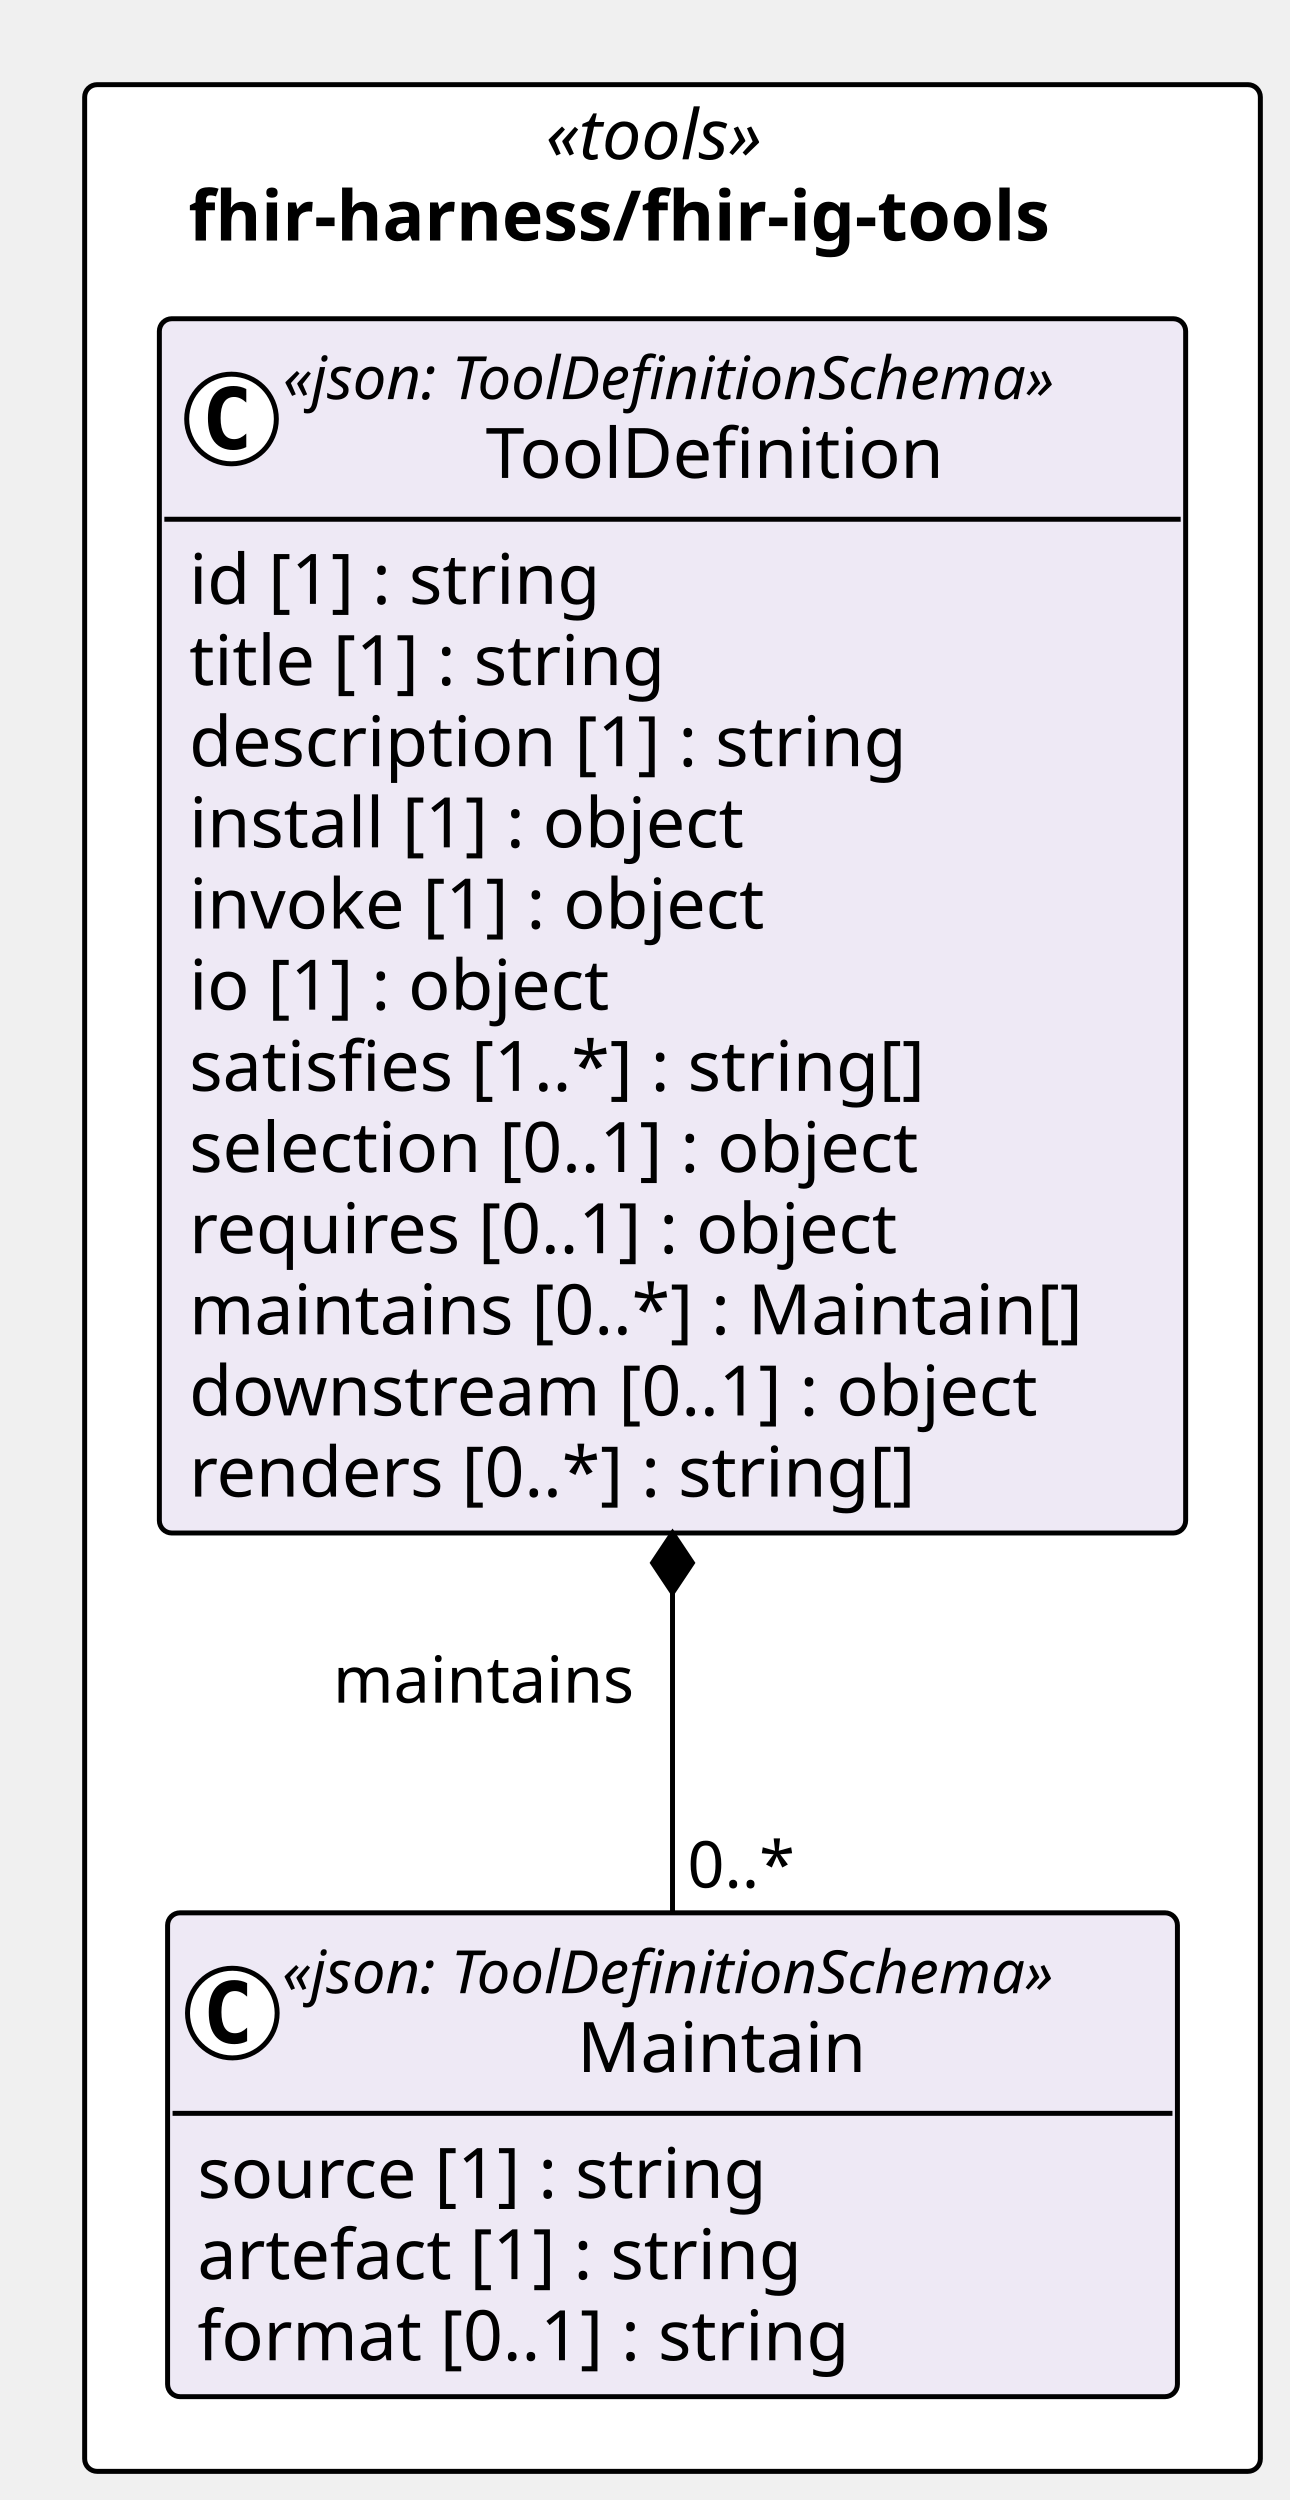
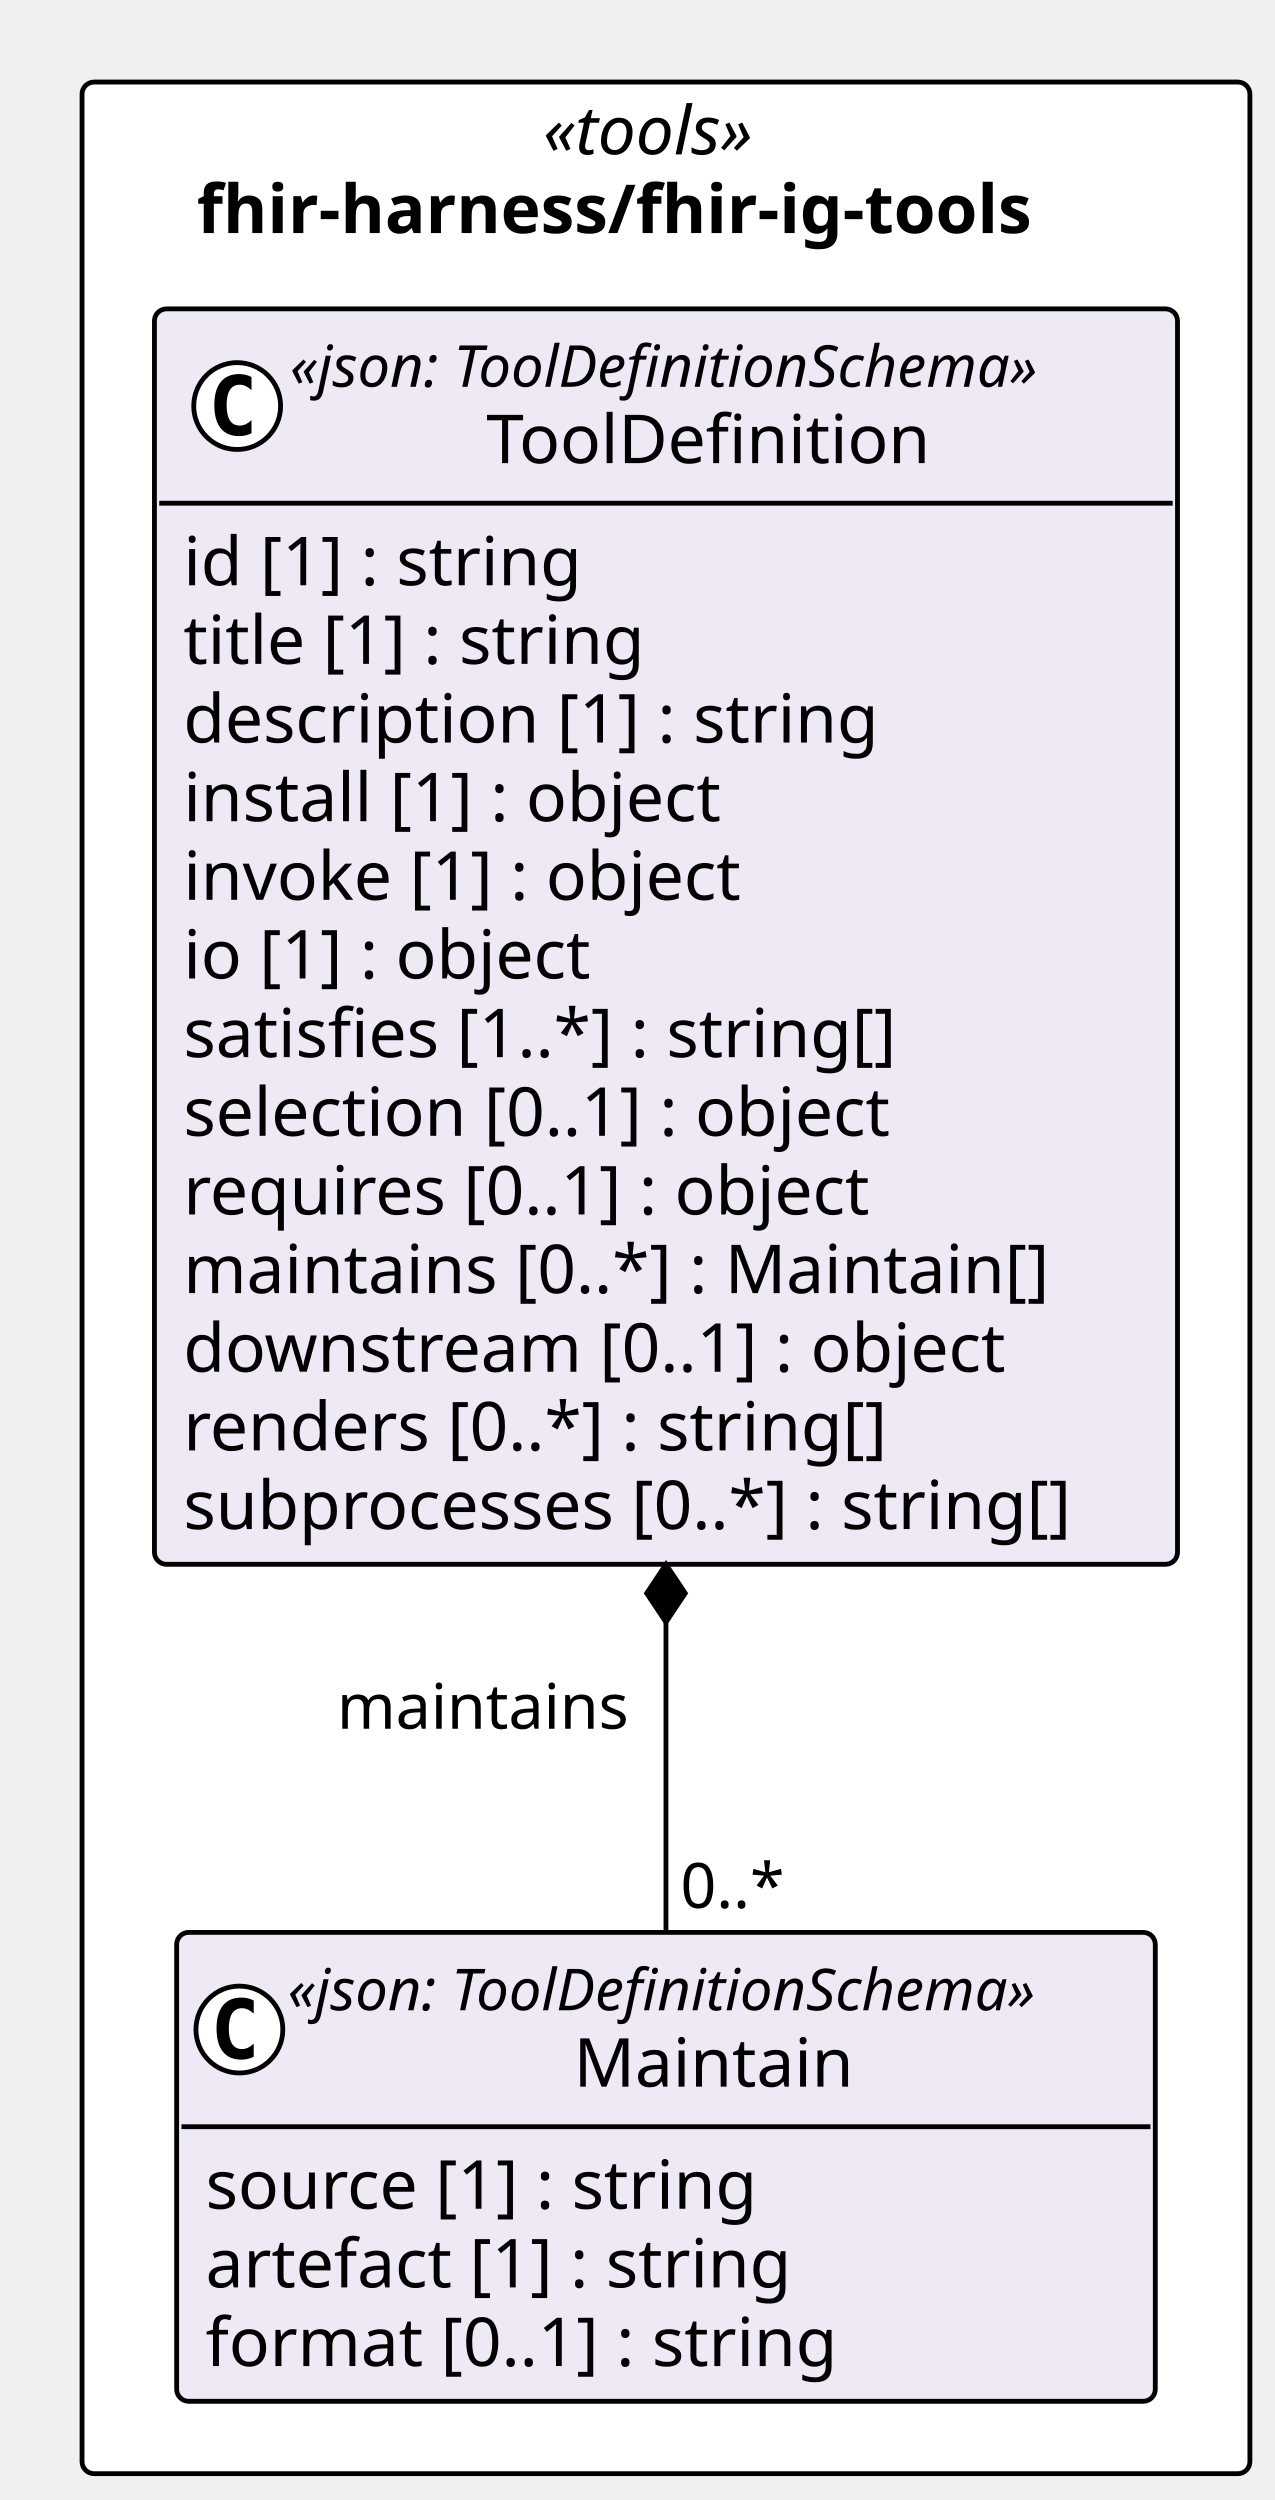
- <svg xmlns="http://www.w3.org/2000/svg" contentStyleType="text/css" height="502px" preserveAspectRatio="none" style="width:259px;height:502px;background:#FFFFFF;" version="1.1" viewBox="0 0 259 502" width="259px" zoomAndPan="magnify">
+ <svg xmlns="http://www.w3.org/2000/svg" contentStyleType="text/css" height="518px" preserveAspectRatio="none" style="width:264px;height:518px;background:#FFFFFF;" version="1.1" viewBox="0 0 264 518" width="264px" zoomAndPan="magnify">
  <defs />
  <g>
-     <rect fill="#FFFFFF" height="479.25" rx="2.5" ry="2.5" style="stroke:#000000;stroke-width:1.0;" width="236.079" x="17" y="17" />
-     <text fill="#000000" font-family="Verdana" font-size="14" font-style="italic" lengthAdjust="spacing" textLength="50.935" x="109.572" y="31.995">«tools»</text>
-     <text fill="#000000" font-family="Verdana" font-size="14" font-weight="bold" lengthAdjust="spacing" textLength="194.394" x="37.843" y="48.292">fhir-harness/fhir-ig-tools</text>
+     <rect fill="#FFFFFF" height="495.547" rx="2.5" ry="2.5" style="stroke:#000000;stroke-width:1.0;" width="241.978" x="17" y="17" />
+     <text fill="#000000" font-family="Verdana" font-size="14" font-style="italic" lengthAdjust="spacing" textLength="50.935" x="112.522" y="31.995">«tools»</text>
+     <text fill="#000000" font-family="Verdana" font-size="14" font-weight="bold" lengthAdjust="spacing" textLength="194.394" x="40.792" y="48.292">fhir-harness/fhir-ig-tools</text>
    <g id="elem_fhir_harness_fhir_ig_tools_Maintain">
-       <rect codeLine="11" fill="#EEE9F5" height="97.156" id="fhir_harness_fhir_ig_tools_Maintain" rx="2.5" ry="2.5" style="stroke:#000000;stroke-width:1.0;" width="202.775" x="33.652" y="384.094" />
-       <ellipse cx="46.652" cy="404.227" fill="#FFFFFF" rx="9" ry="9" style="stroke:#000000;stroke-width:1.0;" />
-       <path d="M49.621,409.867 Q49.042,410.164 48.402,410.305 Q47.761,410.461 47.058,410.461 Q44.558,410.461 43.23,408.82 Q41.917,407.164 41.917,404.039 Q41.917,400.914 43.23,399.258 Q44.558,397.602 47.058,397.602 Q47.761,397.602 48.402,397.758 Q49.058,397.914 49.621,398.211 L49.621,400.93 Q48.996,400.352 48.402,400.086 Q47.808,399.805 47.183,399.805 Q45.839,399.805 45.152,400.883 Q44.464,401.945 44.464,404.039 Q44.464,406.133 45.152,407.211 Q45.839,408.273 47.183,408.273 Q47.808,408.273 48.402,408.008 Q48.996,407.727 49.621,407.148 L49.621,409.867 Z " fill="#000000" />
-       <text fill="#000000" font-family="Verdana" font-size="12" font-style="italic" lengthAdjust="spacing" textLength="178.775" x="56.652" y="400.232">«json: ToolDefinitionSchema»</text>
-       <text fill="#000000" font-family="Verdana" font-size="14" lengthAdjust="spacing" textLength="60.252" x="115.914" y="416.058">Maintain</text>
-       <line style="stroke:#000000;stroke-width:1.0;" x1="34.652" x2="235.427" y1="424.359" y2="424.359" />
-       <text fill="#000000" font-family="Verdana" font-size="14" lengthAdjust="spacing" textLength="124.886" x="39.652" y="441.354">source [1] : string</text>
-       <text fill="#000000" font-family="Verdana" font-size="14" lengthAdjust="spacing" textLength="133.219" x="39.652" y="457.651">artefact [1] : string</text>
-       <text fill="#000000" font-family="Verdana" font-size="14" lengthAdjust="spacing" textLength="142.851" x="39.652" y="473.948">format [0..1] : string</text>
+       <rect codeLine="11" fill="#EEE9F5" height="97.156" id="fhir_harness_fhir_ig_tools_Maintain" rx="2.5" ry="2.5" style="stroke:#000000;stroke-width:1.0;" width="202.775" x="36.602" y="400.391" />
+       <ellipse cx="49.602" cy="420.523" fill="#FFFFFF" rx="9" ry="9" style="stroke:#000000;stroke-width:1.0;" />
+       <path d="M52.57,426.164 Q51.992,426.461 51.352,426.602 Q50.711,426.758 50.008,426.758 Q47.508,426.758 46.18,425.117 Q44.867,423.461 44.867,420.336 Q44.867,417.211 46.18,415.555 Q47.508,413.898 50.008,413.898 Q50.711,413.898 51.352,414.055 Q52.008,414.211 52.57,414.508 L52.57,417.227 Q51.945,416.648 51.352,416.383 Q50.758,416.102 50.133,416.102 Q48.789,416.102 48.102,417.18 Q47.414,418.242 47.414,420.336 Q47.414,422.43 48.102,423.508 Q48.789,424.57 50.133,424.57 Q50.758,424.57 51.352,424.305 Q51.945,424.023 52.57,423.445 L52.57,426.164 Z " fill="#000000" />
+       <text fill="#000000" font-family="Verdana" font-size="12" font-style="italic" lengthAdjust="spacing" textLength="178.775" x="59.602" y="416.529">«json: ToolDefinitionSchema»</text>
+       <text fill="#000000" font-family="Verdana" font-size="14" lengthAdjust="spacing" textLength="60.252" x="118.863" y="432.354">Maintain</text>
+       <line style="stroke:#000000;stroke-width:1.0;" x1="37.602" x2="238.377" y1="440.656" y2="440.656" />
+       <text fill="#000000" font-family="Verdana" font-size="14" lengthAdjust="spacing" textLength="124.886" x="42.602" y="457.651">source [1] : string</text>
+       <text fill="#000000" font-family="Verdana" font-size="14" lengthAdjust="spacing" textLength="133.219" x="42.602" y="473.948">artefact [1] : string</text>
+       <text fill="#000000" font-family="Verdana" font-size="14" lengthAdjust="spacing" textLength="142.851" x="42.602" y="490.245">format [0..1] : string</text>
    </g>
    <g id="elem_fhir_harness_fhir_ig_tools_ToolDefinition">
-       <rect codeLine="16" fill="#EEE9F5" height="243.828" id="fhir_harness_fhir_ig_tools_ToolDefinition" rx="2.5" ry="2.5" style="stroke:#000000;stroke-width:1.0;" width="206.079" x="32" y="64" />
-       <ellipse cx="46.487" cy="84.133" fill="#FFFFFF" rx="9" ry="9" style="stroke:#000000;stroke-width:1.0;" />
-       <path d="M49.455,89.773 Q48.877,90.07 48.237,90.211 Q47.596,90.367 46.893,90.367 Q44.393,90.367 43.065,88.727 Q41.752,87.07 41.752,83.945 Q41.752,80.82 43.065,79.164 Q44.393,77.508 46.893,77.508 Q47.596,77.508 48.237,77.664 Q48.893,77.82 49.455,78.117 L49.455,80.836 Q48.83,80.258 48.237,79.992 Q47.643,79.711 47.018,79.711 Q45.674,79.711 44.987,80.789 Q44.299,81.852 44.299,83.945 Q44.299,86.039 44.987,87.117 Q45.674,88.18 47.018,88.18 Q47.643,88.18 48.237,87.914 Q48.83,87.633 49.455,87.055 L49.455,89.773 Z " fill="#000000" />
-       <text fill="#000000" font-family="Verdana" font-size="12" font-style="italic" lengthAdjust="spacing" textLength="178.775" x="56.817" y="80.139">«json: ToolDefinitionSchema»</text>
-       <text fill="#000000" font-family="Verdana" font-size="14" lengthAdjust="spacing" textLength="97.364" x="97.523" y="95.964">ToolDefinition</text>
-       <line style="stroke:#000000;stroke-width:1.0;" x1="33" x2="237.079" y1="104.266" y2="104.266" />
+       <rect codeLine="16" fill="#EEE9F5" height="260.125" id="fhir_harness_fhir_ig_tools_ToolDefinition" rx="2.5" ry="2.5" style="stroke:#000000;stroke-width:1.0;" width="211.978" x="32" y="64" />
+       <ellipse cx="49.141" cy="84.133" fill="#FFFFFF" rx="9" ry="9" style="stroke:#000000;stroke-width:1.0;" />
+       <path d="M52.11,89.773 Q51.532,90.07 50.891,90.211 Q50.251,90.367 49.548,90.367 Q47.048,90.367 45.719,88.727 Q44.407,87.07 44.407,83.945 Q44.407,80.82 45.719,79.164 Q47.048,77.508 49.548,77.508 Q50.251,77.508 50.891,77.664 Q51.548,77.82 52.11,78.117 L52.11,80.836 Q51.485,80.258 50.891,79.992 Q50.298,79.711 49.673,79.711 Q48.329,79.711 47.641,80.789 Q46.954,81.852 46.954,83.945 Q46.954,86.039 47.641,87.117 Q48.329,88.18 49.673,88.18 Q50.298,88.18 50.891,87.914 Q51.485,87.633 52.11,87.055 L52.11,89.773 Z " fill="#000000" />
+       <text fill="#000000" font-family="Verdana" font-size="12" font-style="italic" lengthAdjust="spacing" textLength="178.775" x="60.062" y="80.139">«json: ToolDefinitionSchema»</text>
+       <text fill="#000000" font-family="Verdana" font-size="14" lengthAdjust="spacing" textLength="97.364" x="100.767" y="95.964">ToolDefinition</text>
+       <line style="stroke:#000000;stroke-width:1.0;" x1="33" x2="242.978" y1="104.266" y2="104.266" />
      <text fill="#000000" font-family="Verdana" font-size="14" lengthAdjust="spacing" textLength="90.863" x="38" y="121.261">id [1] : string</text>
      <text fill="#000000" font-family="Verdana" font-size="14" lengthAdjust="spacing" textLength="105.458" x="38" y="137.558">title [1] : string</text>
      <text fill="#000000" font-family="Verdana" font-size="14" lengthAdjust="spacing" textLength="155.928" x="38" y="153.855">description [1] : string</text>
      <text fill="#000000" font-family="Verdana" font-size="14" lengthAdjust="spacing" textLength="122.944" x="38" y="170.151">install [1] : object</text>
      <text fill="#000000" font-family="Verdana" font-size="14" lengthAdjust="spacing" textLength="127.374" x="38" y="186.448">invoke [1] : object</text>
      <text fill="#000000" font-family="Verdana" font-size="14" lengthAdjust="spacing" textLength="93.495" x="38" y="202.745">io [1] : object</text>
      <text fill="#000000" font-family="Verdana" font-size="14" lengthAdjust="spacing" textLength="162.183" x="38" y="219.042">satisfies [1..*] : string[]</text>
      <text fill="#000000" font-family="Verdana" font-size="14" lengthAdjust="spacing" textLength="161.773" x="38" y="235.339">selection [0..1] : object</text>
      <text fill="#000000" font-family="Verdana" font-size="14" lengthAdjust="spacing" textLength="156.529" x="38" y="251.636">requires [0..1] : object</text>
      <text fill="#000000" font-family="Verdana" font-size="14" lengthAdjust="spacing" textLength="194.079" x="38" y="267.933">maintains [0..*] : Maintain[]</text>
      <text fill="#000000" font-family="Verdana" font-size="14" lengthAdjust="spacing" textLength="185.992" x="38" y="284.229">downstream [0..1] : object</text>
      <text fill="#000000" font-family="Verdana" font-size="14" lengthAdjust="spacing" textLength="158.703" x="38" y="300.526">renders [0..*] : string[]</text>
+       <text fill="#000000" font-family="Verdana" font-size="14" lengthAdjust="spacing" textLength="199.978" x="38" y="316.823">subprocesses [0..*] : string[]</text>
    </g>
-     <line style="stroke:#000000;stroke-width:1.0;" x1="135.04" x2="135.04" y1="307.828" y2="384.094" />
-     <polygon fill="#000000" points="135.04,307.828,131.04,313.828,135.04,319.828,139.04,313.828,135.04,307.828" style="stroke:#000000;stroke-width:1.0;" />
-     <text fill="#000000" font-family="Verdana" font-size="13" lengthAdjust="spacing" textLength="64.168" x="66.871" y="341.895">maintains</text>
-     <text fill="#000000" font-family="Verdana" font-size="13" lengthAdjust="spacing" textLength="23.036" x="138.04" y="379.028">0..*</text>
+     <line style="stroke:#000000;stroke-width:1.0;" x1="137.989" x2="137.989" y1="324.125" y2="400.391" />
+     <polygon fill="#000000" points="137.989,324.125,133.989,330.125,137.989,336.125,141.989,330.125,137.989,324.125" style="stroke:#000000;stroke-width:1.0;" />
+     <text fill="#000000" font-family="Verdana" font-size="13" lengthAdjust="spacing" textLength="64.168" x="69.821" y="358.192">maintains</text>
+     <text fill="#000000" font-family="Verdana" font-size="13" lengthAdjust="spacing" textLength="23.036" x="140.989" y="395.325">0..*</text>
  </g>
</svg>
